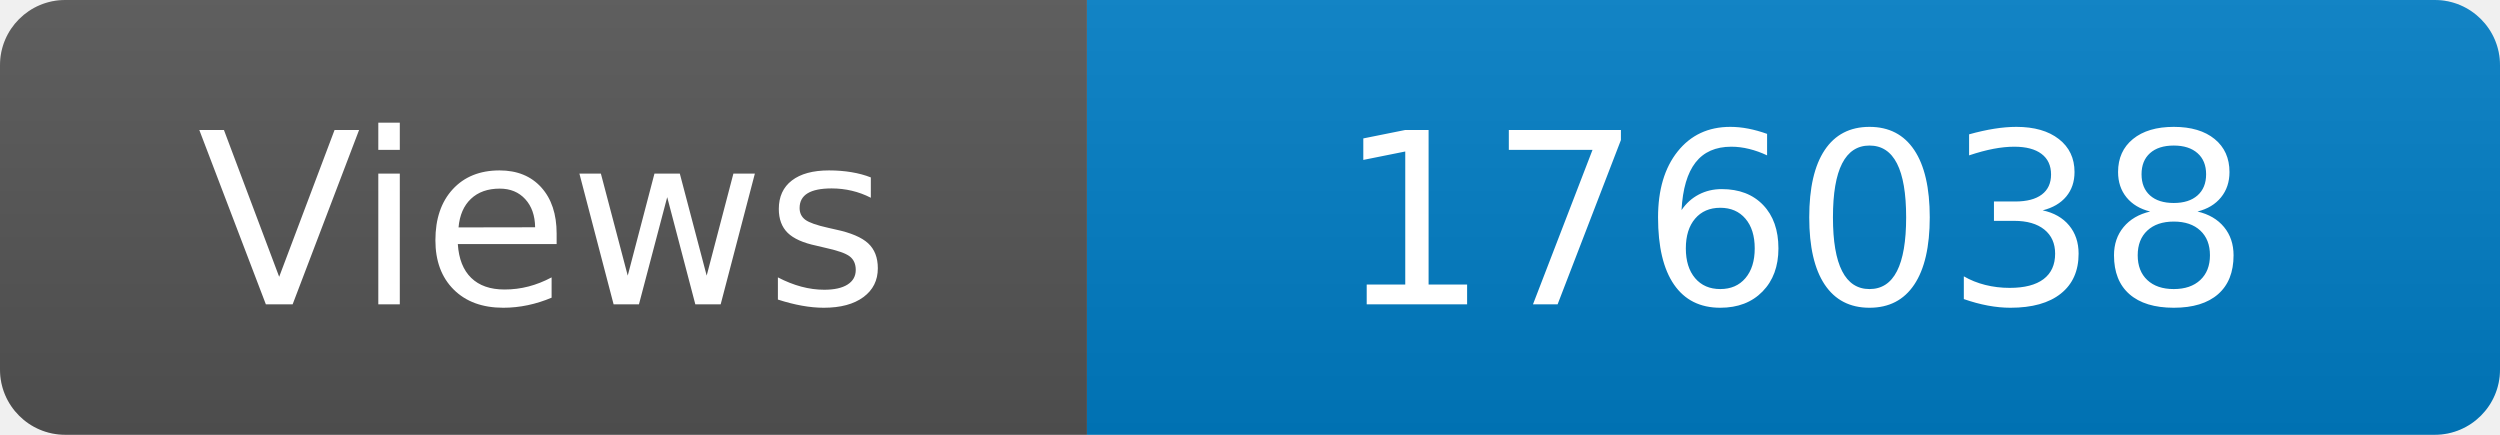
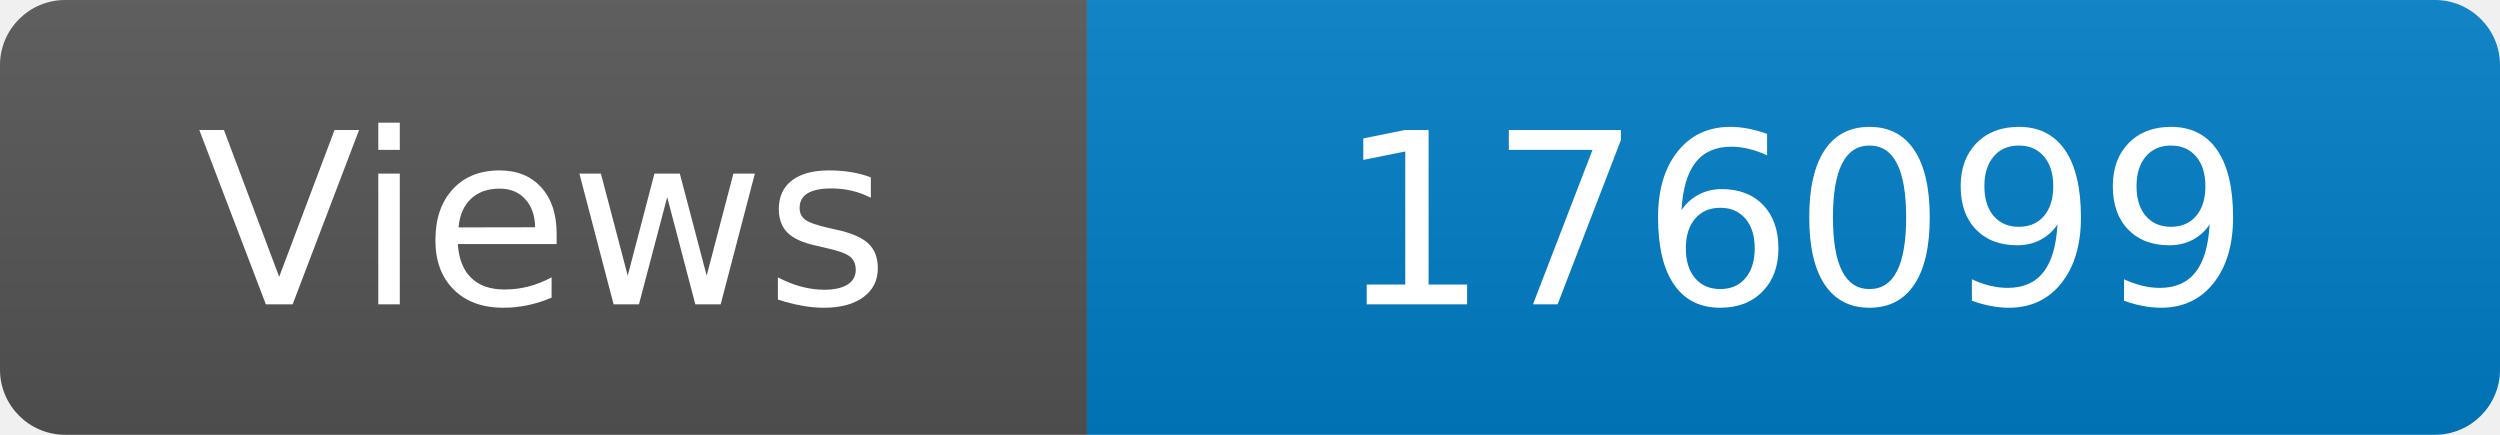
<svg xmlns="http://www.w3.org/2000/svg" width="115" height="20" role="img" aria-label="Maintained?: yes">
  <linearGradient id="s" x2="0" y2="100%">
    <stop offset="0" stop-color="#bbb" stop-opacity=".1" />
    <stop offset="1" stop-opacity=".1" />
  </linearGradient>
  <clipPath id="r">
    <rect width="115" height="20" rx="3" fill="#fff" />
  </clipPath>
  <g clip-path="url(#r)">
    <rect width="50" height="20" fill="#555" />
    <rect x="50" width="160" height="20" fill="#007ec6" />
    <rect width="115" height="20" fill="url(#s)" />
  </g>
  <g fill="#fff" text-anchor="middle" font-family="Verdana,Geneva,DejaVu Sans,sans-serif" font-size="110">
    <text x="250" y="140" transform="scale(.1)" fill="#fff">Views</text>
-     <text x="825" y="140" transform="scale(.1)" fill="#fff">176038</text>
+     <text x="825" y="140" transform="scale(.1)" fill="#fff">176099</text>
  </g>
</svg>
